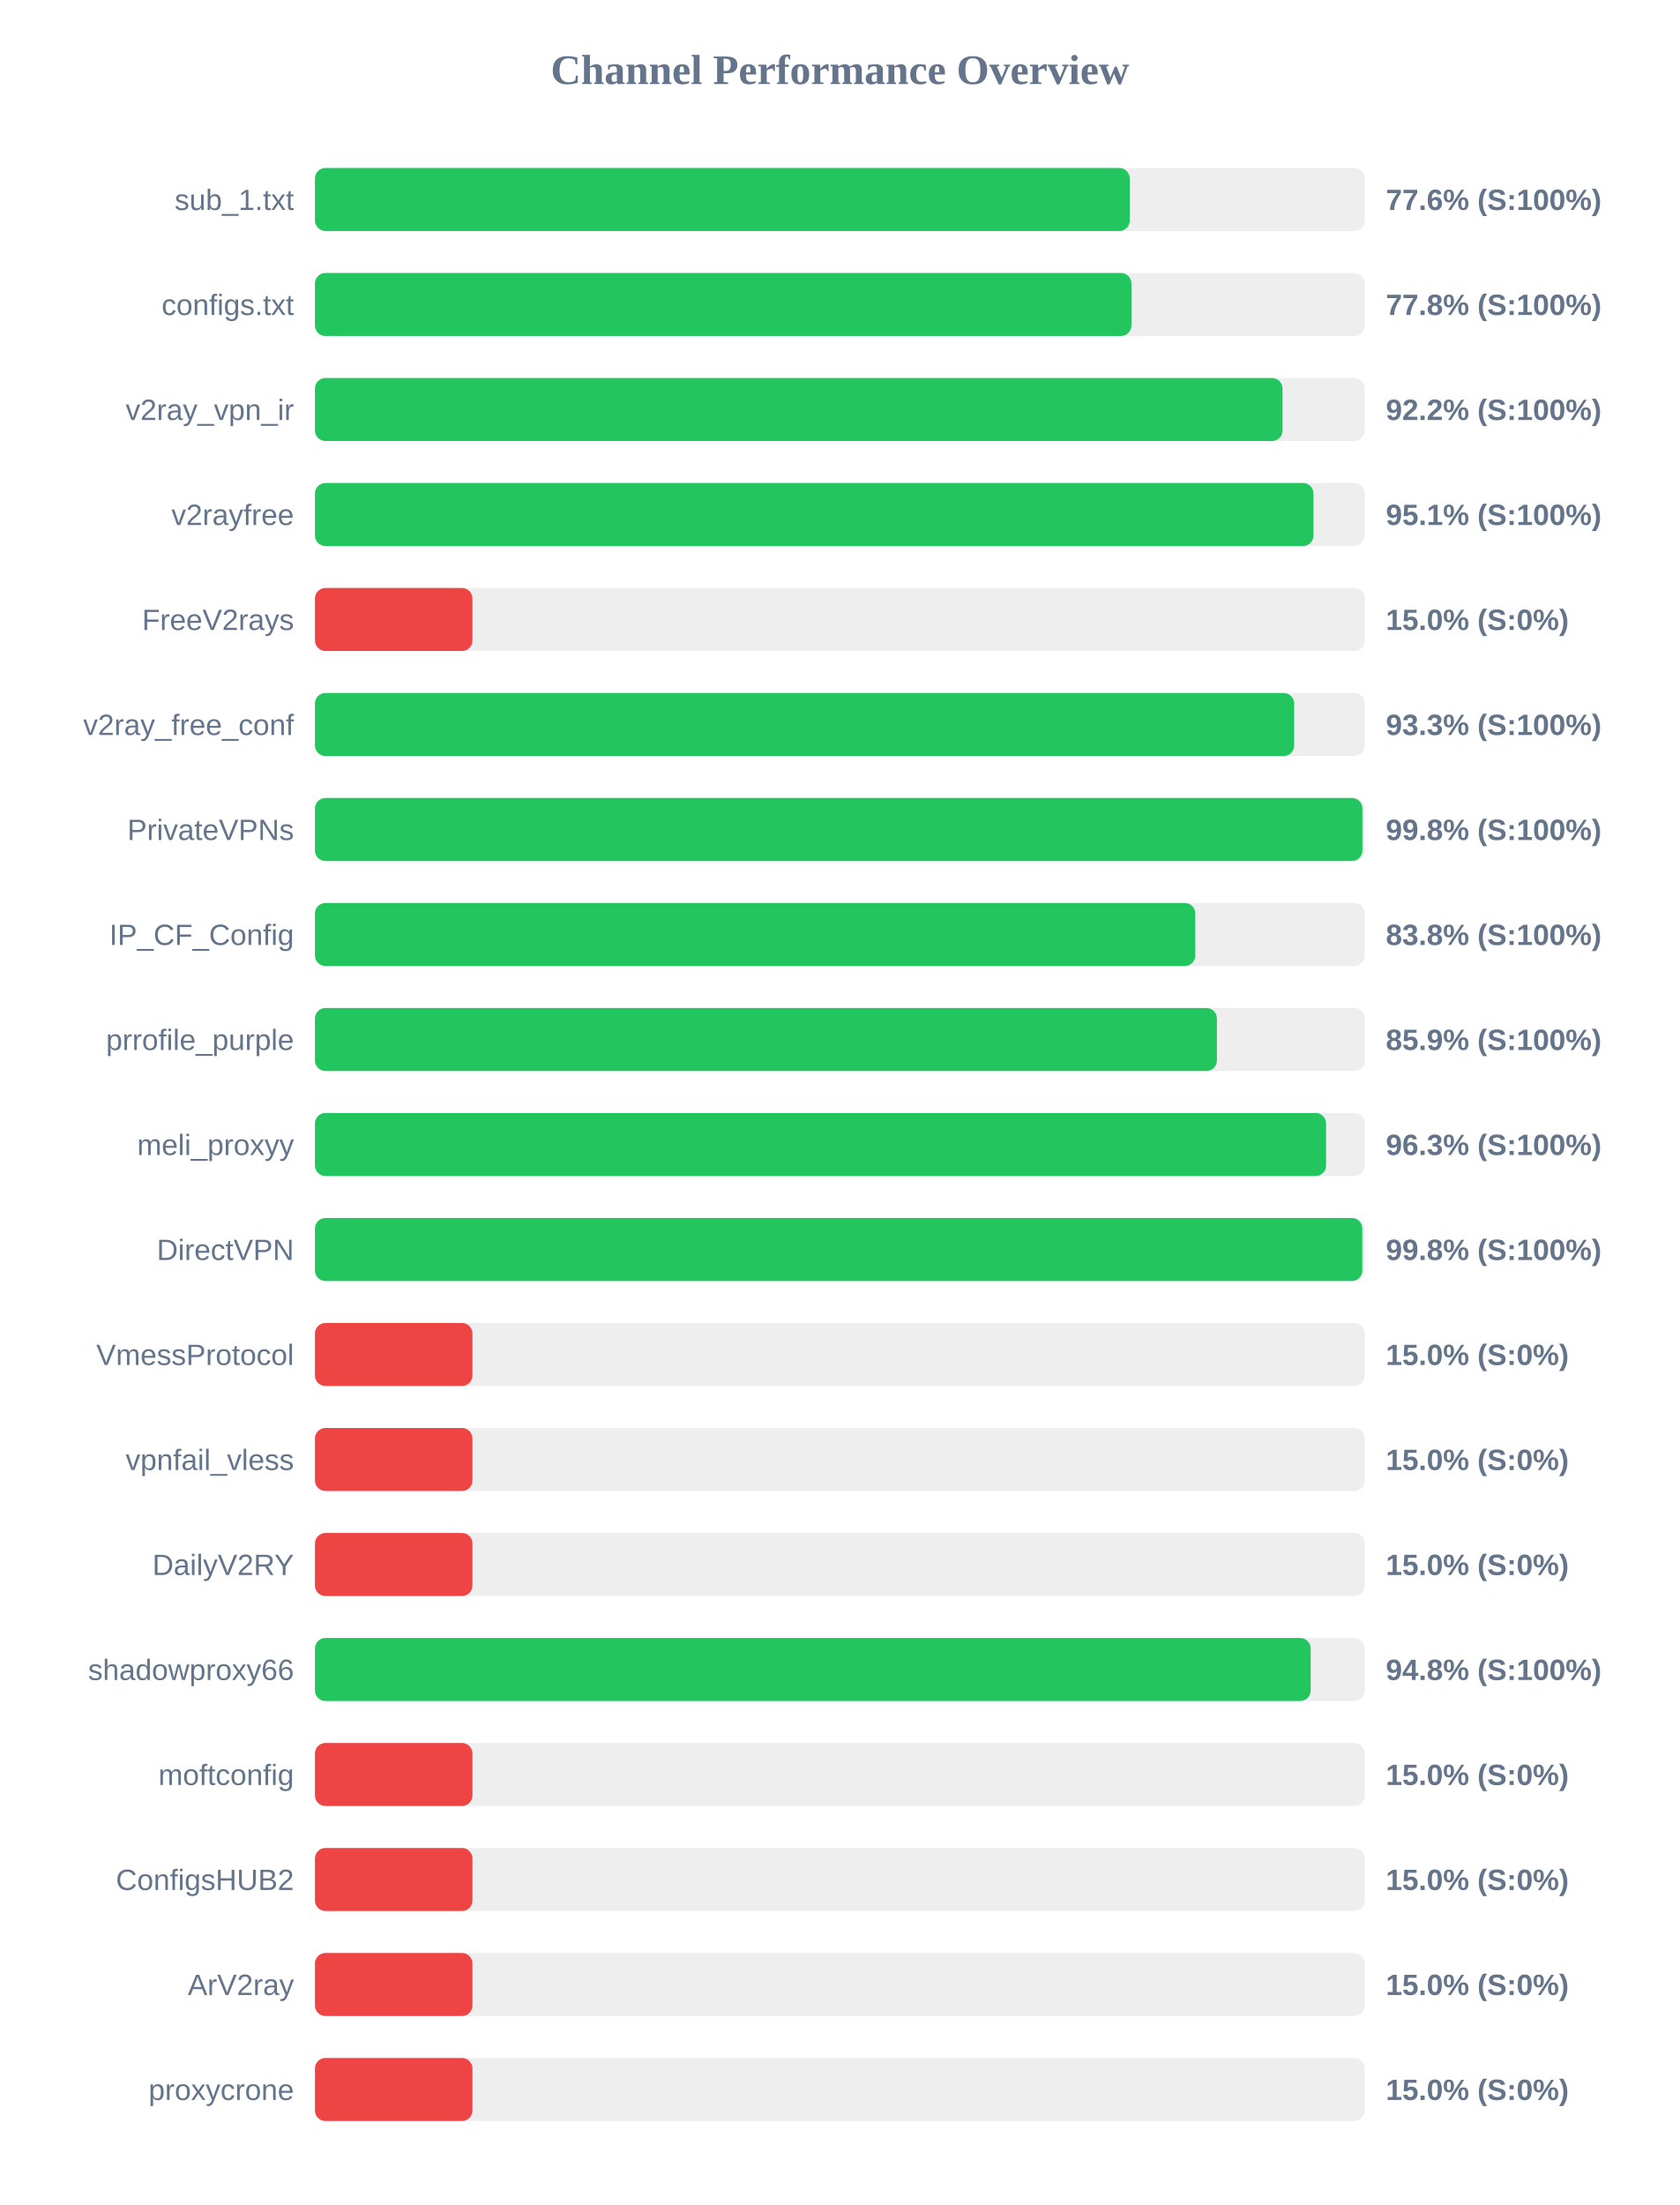
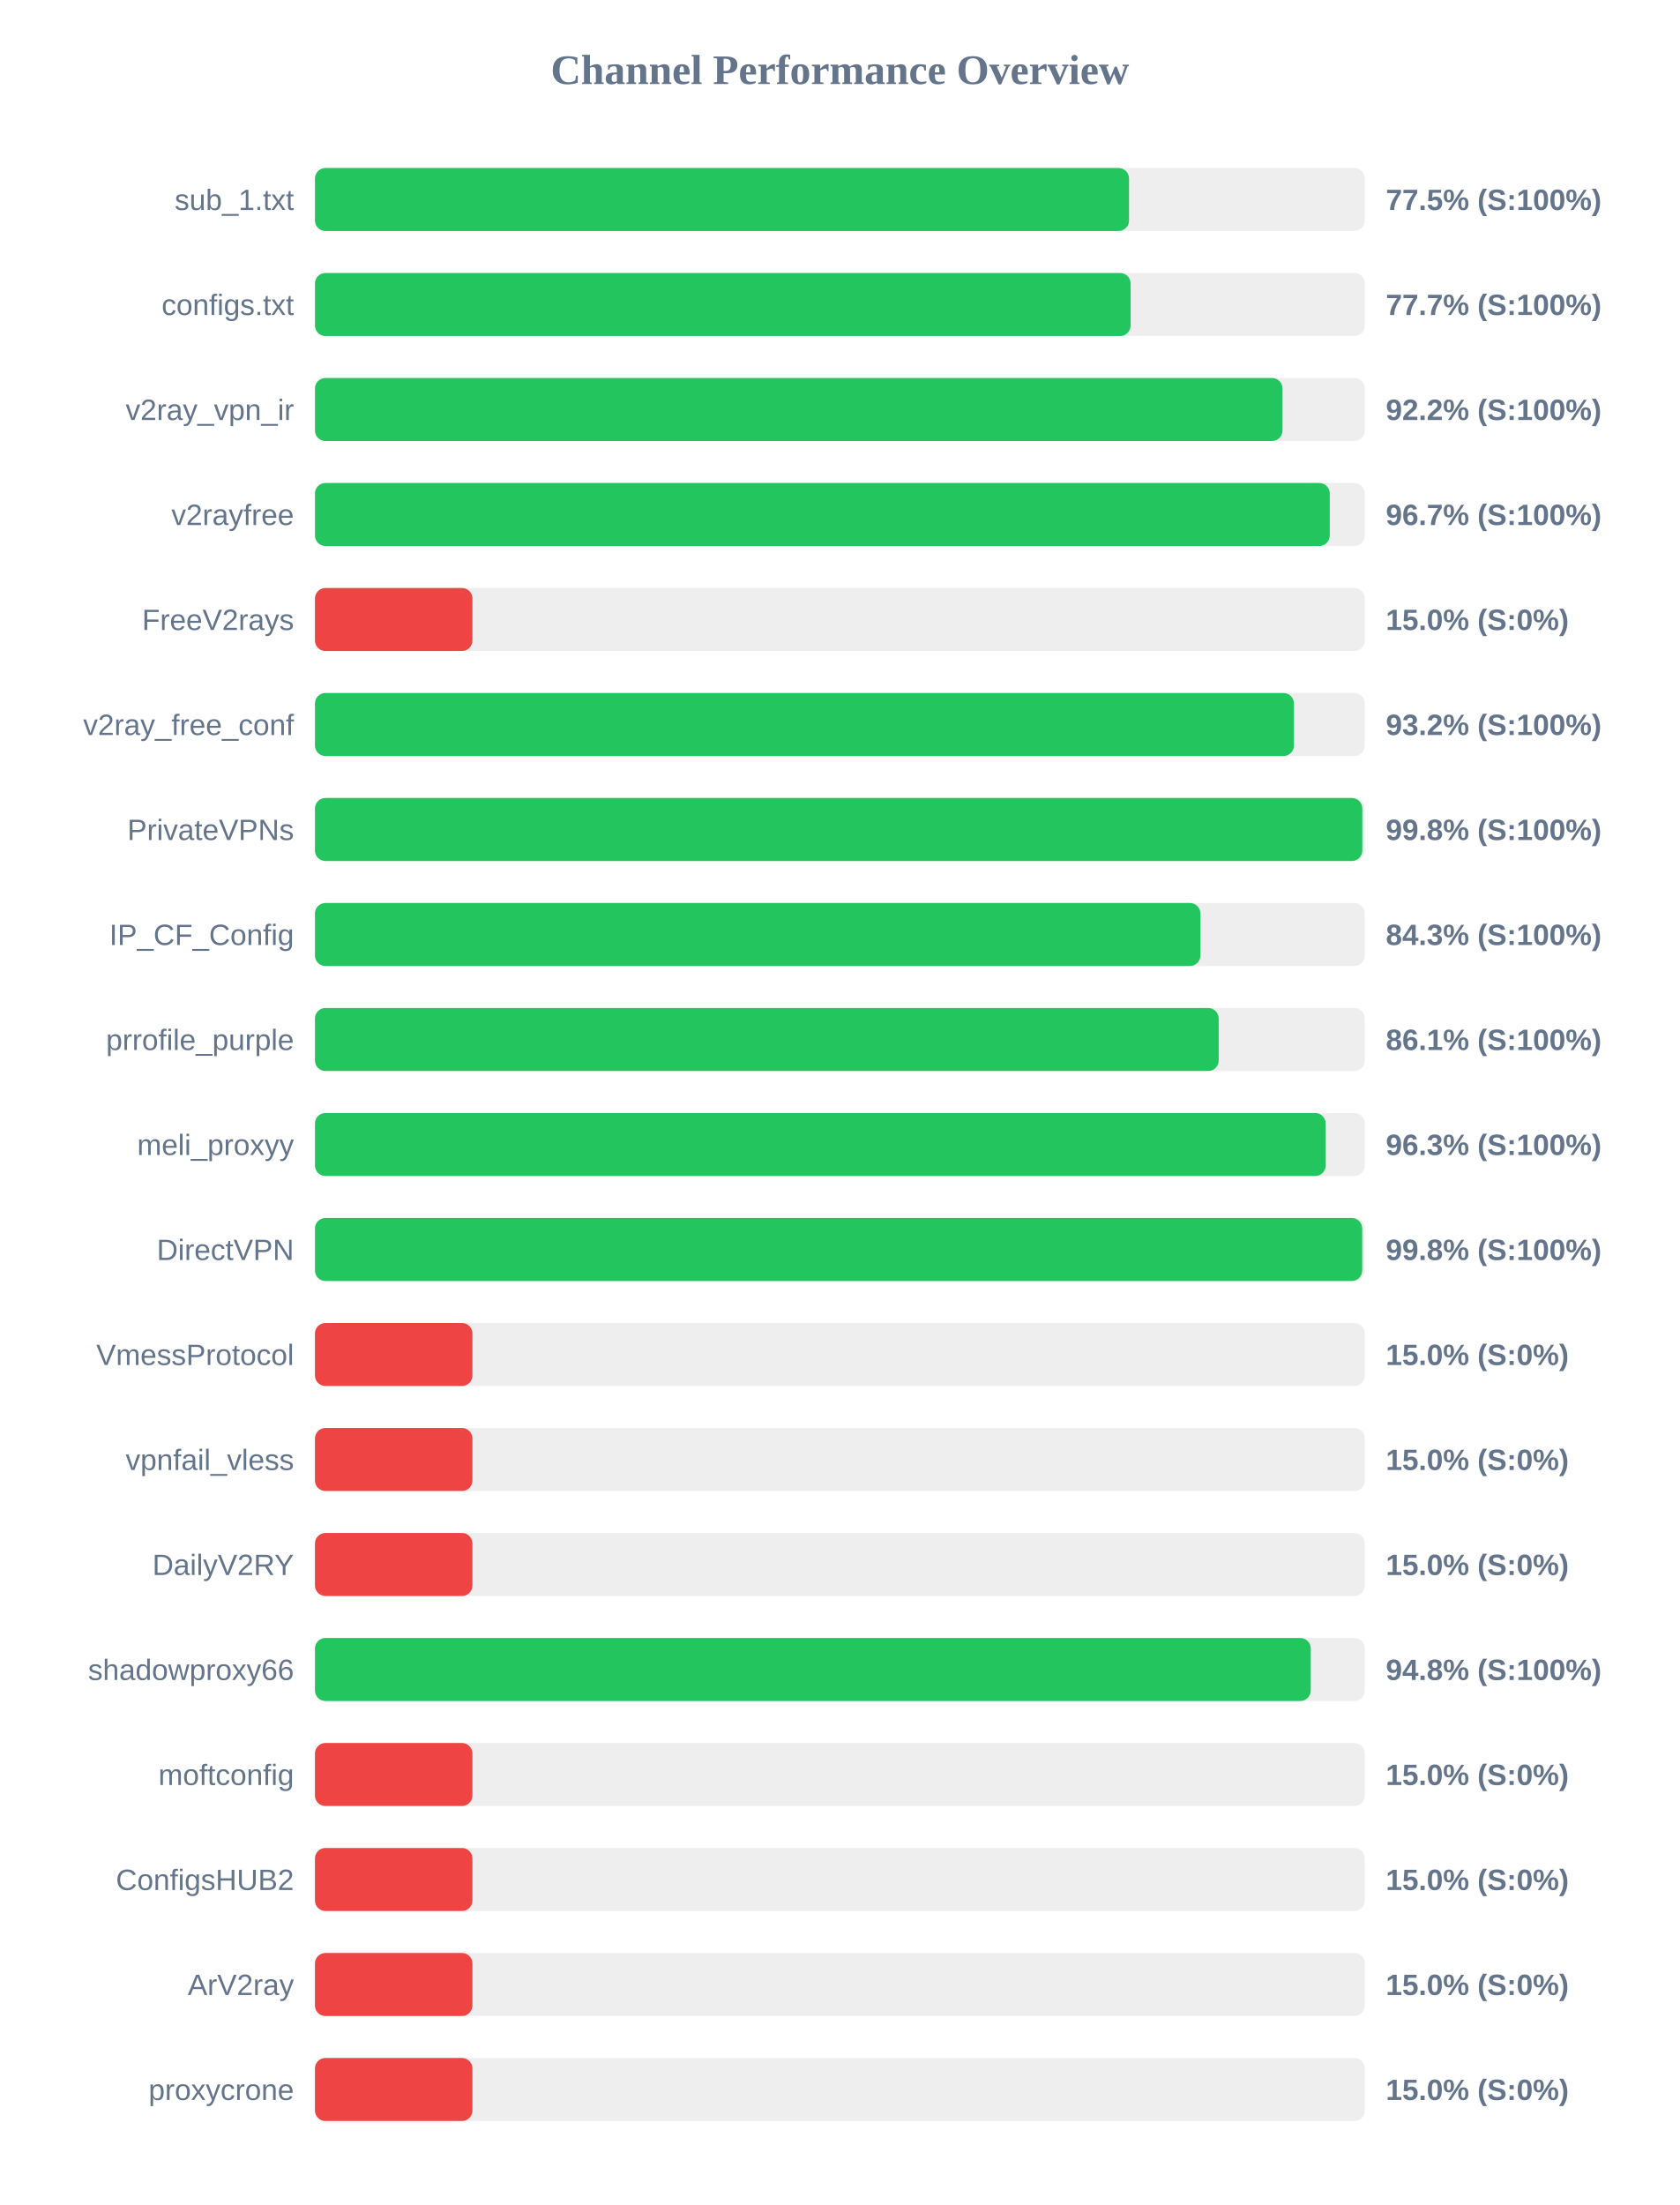
<svg xmlns="http://www.w3.org/2000/svg" width="800" height="1050" version="1.1">
  <style>
        .row { font: 14px Arial; fill: #64748b; }
        .score { font: bold 14px Arial; fill: #64748b; }
    </style>
  <text x="400" y="40" text-anchor="middle" font-size="20px" font-weight="bold" fill="#64748b">Channel Performance Overview</text>
  <rect x="150" y="80" width="500" height="30" fill="#eee" rx="5" />
-   <rect x="150" y="80" width="388.05" height="30" fill="#22c55e" rx="5" />
+   <rect x="150" y="80" width="387.7" height="30" fill="#22c55e" rx="5" />
  <text x="140" y="100" text-anchor="end" class="row">sub_1.txt</text>
-   <text x="660" y="100" text-anchor="start" class="score">77.6% (S:100%)</text>
+   <text x="660" y="100" text-anchor="start" class="score">77.5% (S:100%)</text>
  <rect x="150" y="130" width="500" height="30" fill="#eee" rx="5" />
-   <rect x="150" y="130" width="388.85" height="30" fill="#22c55e" rx="5" />
+   <rect x="150" y="130" width="388.45" height="30" fill="#22c55e" rx="5" />
  <text x="140" y="150" text-anchor="end" class="row">configs.txt</text>
-   <text x="660" y="150" text-anchor="start" class="score">77.8% (S:100%)</text>
+   <text x="660" y="150" text-anchor="start" class="score">77.7% (S:100%)</text>
  <rect x="150" y="180" width="500" height="30" fill="#eee" rx="5" />
  <rect x="150" y="180" width="460.8" height="30" fill="#22c55e" rx="5" />
  <text x="140" y="200" text-anchor="end" class="row">v2ray_vpn_ir</text>
  <text x="660" y="200" text-anchor="start" class="score">92.2% (S:100%)</text>
  <rect x="150" y="230" width="500" height="30" fill="#eee" rx="5" />
-   <rect x="150" y="230" width="475.55" height="30" fill="#22c55e" rx="5" />
+   <rect x="150" y="230" width="483.3" height="30" fill="#22c55e" rx="5" />
  <text x="140" y="250" text-anchor="end" class="row">v2rayfree</text>
-   <text x="660" y="250" text-anchor="start" class="score">95.1% (S:100%)</text>
+   <text x="660" y="250" text-anchor="start" class="score">96.7% (S:100%)</text>
  <rect x="150" y="280" width="500" height="30" fill="#eee" rx="5" />
  <rect x="150" y="280" width="75.0" height="30" fill="#ef4444" rx="5" />
  <text x="140" y="300" text-anchor="end" class="row">FreeV2rays</text>
  <text x="660" y="300" text-anchor="start" class="score">15.0% (S:0%)</text>
  <rect x="150" y="330" width="500" height="30" fill="#eee" rx="5" />
-   <rect x="150" y="330" width="466.35" height="30" fill="#22c55e" rx="5" />
+   <rect x="150" y="330" width="466.25" height="30" fill="#22c55e" rx="5" />
  <text x="140" y="350" text-anchor="end" class="row">v2ray_free_conf</text>
-   <text x="660" y="350" text-anchor="start" class="score">93.3% (S:100%)</text>
+   <text x="660" y="350" text-anchor="start" class="score">93.2% (S:100%)</text>
  <rect x="150" y="380" width="500" height="30" fill="#eee" rx="5" />
-   <rect x="150" y="380" width="498.85" height="30" fill="#22c55e" rx="5" />
+   <rect x="150" y="380" width="498.8" height="30" fill="#22c55e" rx="5" />
  <text x="140" y="400" text-anchor="end" class="row">PrivateVPNs</text>
  <text x="660" y="400" text-anchor="start" class="score">99.8% (S:100%)</text>
  <rect x="150" y="430" width="500" height="30" fill="#eee" rx="5" />
-   <rect x="150" y="430" width="419.25" height="30" fill="#22c55e" rx="5" />
+   <rect x="150" y="430" width="421.7" height="30" fill="#22c55e" rx="5" />
  <text x="140" y="450" text-anchor="end" class="row">IP_CF_Config</text>
-   <text x="660" y="450" text-anchor="start" class="score">83.8% (S:100%)</text>
+   <text x="660" y="450" text-anchor="start" class="score">84.3% (S:100%)</text>
  <rect x="150" y="480" width="500" height="30" fill="#eee" rx="5" />
-   <rect x="150" y="480" width="429.55" height="30" fill="#22c55e" rx="5" />
+   <rect x="150" y="480" width="430.4" height="30" fill="#22c55e" rx="5" />
  <text x="140" y="500" text-anchor="end" class="row">prrofile_purple</text>
-   <text x="660" y="500" text-anchor="start" class="score">85.9% (S:100%)</text>
+   <text x="660" y="500" text-anchor="start" class="score">86.1% (S:100%)</text>
  <rect x="150" y="530" width="500" height="30" fill="#eee" rx="5" />
-   <rect x="150" y="530" width="481.55" height="30" fill="#22c55e" rx="5" />
+   <rect x="150" y="530" width="481.35" height="30" fill="#22c55e" rx="5" />
  <text x="140" y="550" text-anchor="end" class="row">meli_proxyy</text>
  <text x="660" y="550" text-anchor="start" class="score">96.3% (S:100%)</text>
  <rect x="150" y="580" width="500" height="30" fill="#eee" rx="5" />
-   <rect x="150" y="580" width="498.8" height="30" fill="#22c55e" rx="5" />
+   <rect x="150" y="580" width="498.75" height="30" fill="#22c55e" rx="5" />
  <text x="140" y="600" text-anchor="end" class="row">DirectVPN</text>
  <text x="660" y="600" text-anchor="start" class="score">99.8% (S:100%)</text>
  <rect x="150" y="630" width="500" height="30" fill="#eee" rx="5" />
  <rect x="150" y="630" width="75.0" height="30" fill="#ef4444" rx="5" />
  <text x="140" y="650" text-anchor="end" class="row">VmessProtocol</text>
  <text x="660" y="650" text-anchor="start" class="score">15.0% (S:0%)</text>
  <rect x="150" y="680" width="500" height="30" fill="#eee" rx="5" />
  <rect x="150" y="680" width="75.0" height="30" fill="#ef4444" rx="5" />
  <text x="140" y="700" text-anchor="end" class="row">vpnfail_vless</text>
  <text x="660" y="700" text-anchor="start" class="score">15.0% (S:0%)</text>
  <rect x="150" y="730" width="500" height="30" fill="#eee" rx="5" />
  <rect x="150" y="730" width="75.0" height="30" fill="#ef4444" rx="5" />
  <text x="140" y="750" text-anchor="end" class="row">DailyV2RY</text>
  <text x="660" y="750" text-anchor="start" class="score">15.0% (S:0%)</text>
  <rect x="150" y="780" width="500" height="30" fill="#eee" rx="5" />
-   <rect x="150" y="780" width="474.2" height="30" fill="#22c55e" rx="5" />
+   <rect x="150" y="780" width="474.25" height="30" fill="#22c55e" rx="5" />
  <text x="140" y="800" text-anchor="end" class="row">shadowproxy66</text>
  <text x="660" y="800" text-anchor="start" class="score">94.8% (S:100%)</text>
  <rect x="150" y="830" width="500" height="30" fill="#eee" rx="5" />
  <rect x="150" y="830" width="75.0" height="30" fill="#ef4444" rx="5" />
  <text x="140" y="850" text-anchor="end" class="row">moftconfig</text>
  <text x="660" y="850" text-anchor="start" class="score">15.0% (S:0%)</text>
  <rect x="150" y="880" width="500" height="30" fill="#eee" rx="5" />
  <rect x="150" y="880" width="75.0" height="30" fill="#ef4444" rx="5" />
  <text x="140" y="900" text-anchor="end" class="row">ConfigsHUB2</text>
  <text x="660" y="900" text-anchor="start" class="score">15.0% (S:0%)</text>
  <rect x="150" y="930" width="500" height="30" fill="#eee" rx="5" />
  <rect x="150" y="930" width="75.0" height="30" fill="#ef4444" rx="5" />
  <text x="140" y="950" text-anchor="end" class="row">ArV2ray</text>
  <text x="660" y="950" text-anchor="start" class="score">15.0% (S:0%)</text>
  <rect x="150" y="980" width="500" height="30" fill="#eee" rx="5" />
  <rect x="150" y="980" width="75.0" height="30" fill="#ef4444" rx="5" />
  <text x="140" y="1000" text-anchor="end" class="row">proxycrone</text>
  <text x="660" y="1000" text-anchor="start" class="score">15.0% (S:0%)</text>
</svg>
